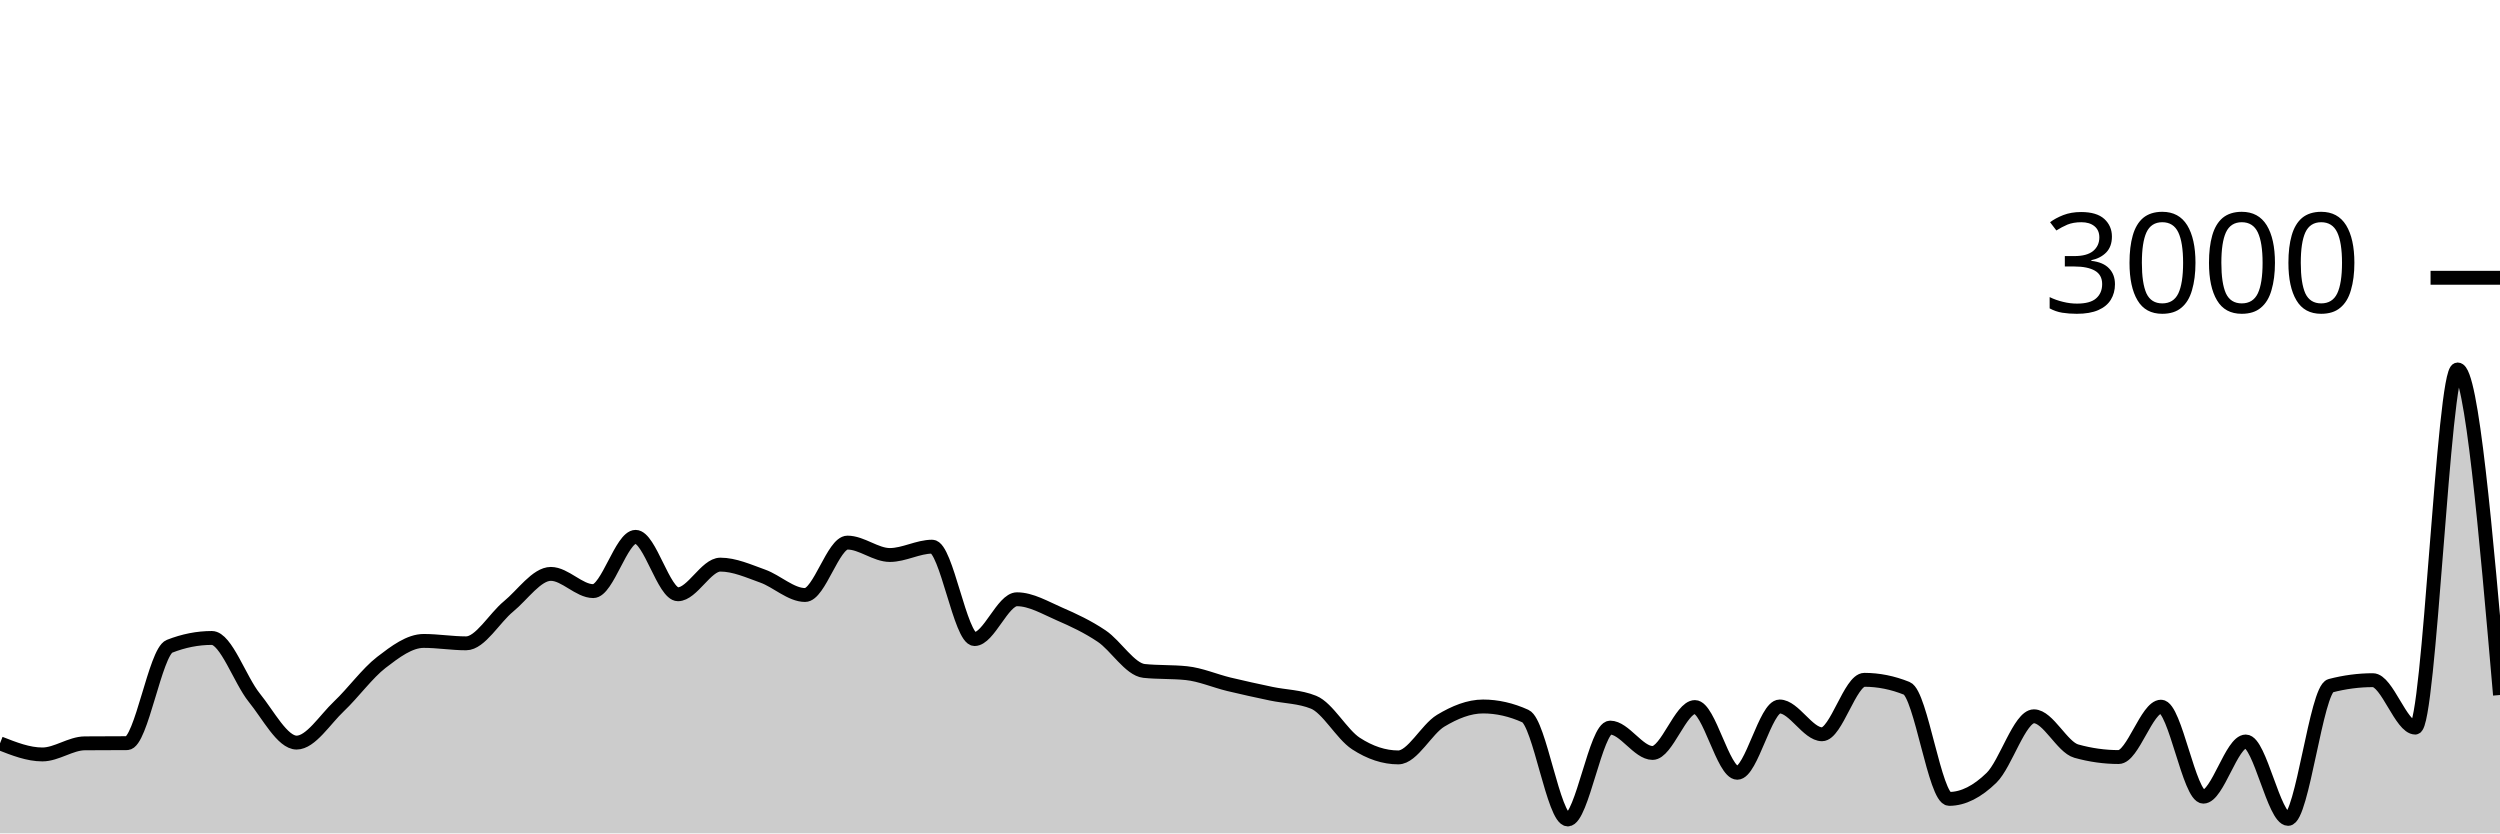
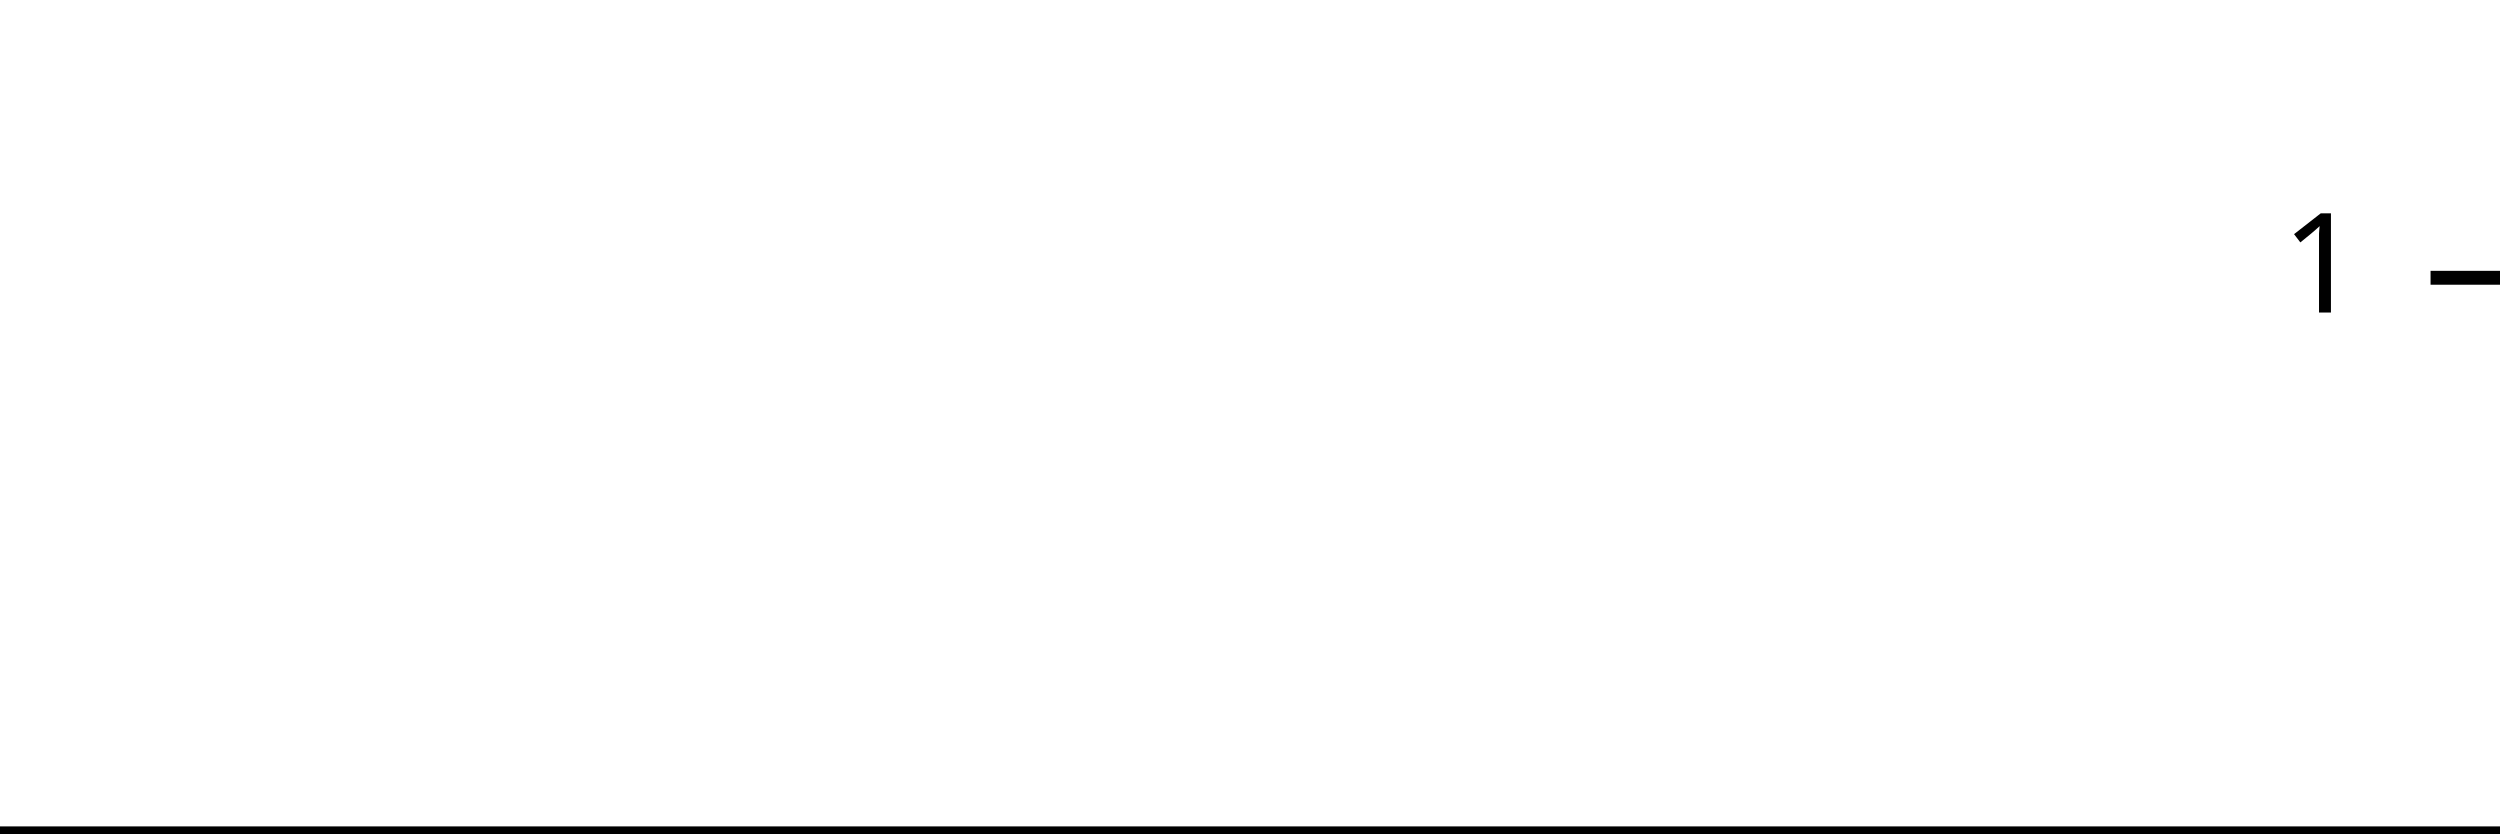
<svg xmlns="http://www.w3.org/2000/svg" viewBox="0 0 180 60">
  <g transform="translate(0,20)">
-     <path class="area" fill="rgba(0, 0, 0, 0.2)" d="M0,33.52C1.017,33.92,2.034,34.32,3.051,34.32C4.068,34.32,5.085,33.529,6.102,33.52C7.119,33.511,8.136,33.516,9.153,33.507C10.169,33.498,11.186,26.933,12.203,26.533C13.22,26.133,14.237,25.933,15.254,25.933C16.271,25.933,17.288,28.971,18.305,30.227C19.322,31.482,20.339,33.467,21.356,33.467C22.373,33.467,23.39,31.816,24.407,30.853C25.424,29.891,26.441,28.478,27.458,27.693C28.475,26.909,29.492,26.147,30.508,26.147C31.525,26.147,32.542,26.32,33.559,26.32C34.576,26.32,35.593,24.5,36.61,23.667C37.627,22.833,38.644,21.32,39.661,21.32C40.678,21.32,41.695,22.56,42.712,22.56C43.729,22.56,44.746,18.653,45.763,18.653C46.78,18.653,47.797,22.787,48.814,22.787C49.831,22.787,50.847,20.653,51.864,20.653C52.881,20.653,53.898,21.116,54.915,21.48C55.932,21.844,56.949,22.84,57.966,22.84C58.983,22.84,60,19.067,61.017,19.067C62.034,19.067,63.051,19.96,64.068,19.96C65.085,19.96,66.102,19.36,67.119,19.36C68.136,19.36,69.153,26.013,70.169,26.013C71.186,26.013,72.203,23.147,73.22,23.147C74.237,23.147,75.254,23.758,76.271,24.2C77.288,24.642,78.305,25.116,79.322,25.8C80.339,26.484,81.356,28.2,82.373,28.307C83.39,28.413,84.407,28.36,85.424,28.467C86.441,28.573,87.458,29.02,88.475,29.267C89.492,29.513,90.508,29.731,91.525,29.947C92.542,30.162,93.559,30.151,94.576,30.56C95.593,30.969,96.61,32.871,97.627,33.533C98.644,34.196,99.661,34.533,100.678,34.533C101.695,34.533,102.712,32.504,103.729,31.893C104.746,31.282,105.763,30.867,106.78,30.867C107.797,30.867,108.814,31.098,109.831,31.56C110.847,32.022,111.864,39,112.881,39C113.898,39,114.915,32.387,115.932,32.387C116.949,32.387,117.966,34.213,118.983,34.213C120,34.213,121.017,30.907,122.034,30.907C123.051,30.907,124.068,35.64,125.085,35.64C126.102,35.64,127.119,30.867,128.136,30.867C129.153,30.867,130.169,32.867,131.186,32.867C132.203,32.867,133.22,28.947,134.237,28.947C135.254,28.947,136.271,29.151,137.288,29.56C138.305,29.969,139.322,37.52,140.339,37.52C141.356,37.52,142.373,36.991,143.39,36C144.407,35.009,145.424,31.573,146.441,31.573C147.458,31.573,148.475,33.796,149.492,34.08C150.508,34.364,151.525,34.507,152.542,34.507C153.559,34.507,154.576,30.88,155.593,30.88C156.61,30.88,157.627,37.36,158.644,37.36C159.661,37.36,160.678,33.387,161.695,33.387C162.712,33.387,163.729,38.96,164.746,38.96C165.763,38.96,166.78,29.64,167.797,29.373C168.814,29.107,169.831,28.973,170.847,28.973C171.864,28.973,172.881,32.387,173.898,32.387C174.915,32.387,175.932,6.6,176.949,6.6C177.966,6.6,178.983,18.32,180,30.04L180,40C178.983,40,177.966,40,176.949,40C175.932,40,174.915,40,173.898,40C172.881,40,171.864,40,170.847,40C169.831,40,168.814,40,167.797,40C166.78,40,165.763,40,164.746,40C163.729,40,162.712,40,161.695,40C160.678,40,159.661,40,158.644,40C157.627,40,156.61,40,155.593,40C154.576,40,153.559,40,152.542,40C151.525,40,150.508,40,149.492,40C148.475,40,147.458,40,146.441,40C145.424,40,144.407,40,143.39,40C142.373,40,141.356,40,140.339,40C139.322,40,138.305,40,137.288,40C136.271,40,135.254,40,134.237,40C133.22,40,132.203,40,131.186,40C130.169,40,129.153,40,128.136,40C127.119,40,126.102,40,125.085,40C124.068,40,123.051,40,122.034,40C121.017,40,120,40,118.983,40C117.966,40,116.949,40,115.932,40C114.915,40,113.898,40,112.881,40C111.864,40,110.847,40,109.831,40C108.814,40,107.797,40,106.78,40C105.763,40,104.746,40,103.729,40C102.712,40,101.695,40,100.678,40C99.661,40,98.644,40,97.627,40C96.61,40,95.593,40,94.576,40C93.559,40,92.542,40,91.525,40C90.508,40,89.492,40,88.475,40C87.458,40,86.441,40,85.424,40C84.407,40,83.39,40,82.373,40C81.356,40,80.339,40,79.322,40C78.305,40,77.288,40,76.271,40C75.254,40,74.237,40,73.22,40C72.203,40,71.186,40,70.169,40C69.153,40,68.136,40,67.119,40C66.102,40,65.085,40,64.068,40C63.051,40,62.034,40,61.017,40C60,40,58.983,40,57.966,40C56.949,40,55.932,40,54.915,40C53.898,40,52.881,40,51.864,40C50.847,40,49.831,40,48.814,40C47.797,40,46.78,40,45.763,40C44.746,40,43.729,40,42.712,40C41.695,40,40.678,40,39.661,40C38.644,40,37.627,40,36.61,40C35.593,40,34.576,40,33.559,40C32.542,40,31.525,40,30.508,40C29.492,40,28.475,40,27.458,40C26.441,40,25.424,40,24.407,40C23.39,40,22.373,40,21.356,40C20.339,40,19.322,40,18.305,40C17.288,40,16.271,40,15.254,40C14.237,40,13.22,40,12.203,40C11.186,40,10.169,40,9.153,40C8.136,40,7.119,40,6.102,40C5.085,40,4.068,40,3.051,40C2.034,40,1.017,40,0,40Z" />
-     <path class="line" stroke="black" fill="none" d="M0,33.52C1.017,33.92,2.034,34.32,3.051,34.32C4.068,34.32,5.085,33.529,6.102,33.52C7.119,33.511,8.136,33.516,9.153,33.507C10.169,33.498,11.186,26.933,12.203,26.533C13.22,26.133,14.237,25.933,15.254,25.933C16.271,25.933,17.288,28.971,18.305,30.227C19.322,31.482,20.339,33.467,21.356,33.467C22.373,33.467,23.39,31.816,24.407,30.853C25.424,29.891,26.441,28.478,27.458,27.693C28.475,26.909,29.492,26.147,30.508,26.147C31.525,26.147,32.542,26.32,33.559,26.32C34.576,26.32,35.593,24.5,36.61,23.667C37.627,22.833,38.644,21.32,39.661,21.32C40.678,21.32,41.695,22.56,42.712,22.56C43.729,22.56,44.746,18.653,45.763,18.653C46.78,18.653,47.797,22.787,48.814,22.787C49.831,22.787,50.847,20.653,51.864,20.653C52.881,20.653,53.898,21.116,54.915,21.48C55.932,21.844,56.949,22.84,57.966,22.84C58.983,22.84,60,19.067,61.017,19.067C62.034,19.067,63.051,19.96,64.068,19.96C65.085,19.96,66.102,19.36,67.119,19.36C68.136,19.36,69.153,26.013,70.169,26.013C71.186,26.013,72.203,23.147,73.22,23.147C74.237,23.147,75.254,23.758,76.271,24.2C77.288,24.642,78.305,25.116,79.322,25.8C80.339,26.484,81.356,28.2,82.373,28.307C83.39,28.413,84.407,28.36,85.424,28.467C86.441,28.573,87.458,29.02,88.475,29.267C89.492,29.513,90.508,29.731,91.525,29.947C92.542,30.162,93.559,30.151,94.576,30.56C95.593,30.969,96.61,32.871,97.627,33.533C98.644,34.196,99.661,34.533,100.678,34.533C101.695,34.533,102.712,32.504,103.729,31.893C104.746,31.282,105.763,30.867,106.78,30.867C107.797,30.867,108.814,31.098,109.831,31.56C110.847,32.022,111.864,39,112.881,39C113.898,39,114.915,32.387,115.932,32.387C116.949,32.387,117.966,34.213,118.983,34.213C120,34.213,121.017,30.907,122.034,30.907C123.051,30.907,124.068,35.64,125.085,35.64C126.102,35.64,127.119,30.867,128.136,30.867C129.153,30.867,130.169,32.867,131.186,32.867C132.203,32.867,133.22,28.947,134.237,28.947C135.254,28.947,136.271,29.151,137.288,29.56C138.305,29.969,139.322,37.52,140.339,37.52C141.356,37.52,142.373,36.991,143.39,36C144.407,35.009,145.424,31.573,146.441,31.573C147.458,31.573,148.475,33.796,149.492,34.08C150.508,34.364,151.525,34.507,152.542,34.507C153.559,34.507,154.576,30.88,155.593,30.88C156.61,30.88,157.627,37.36,158.644,37.36C159.661,37.36,160.678,33.387,161.695,33.387C162.712,33.387,163.729,38.96,164.746,38.96C165.763,38.96,166.78,29.64,167.797,29.373C168.814,29.107,169.831,28.973,170.847,28.973C171.864,28.973,172.881,32.387,173.898,32.387C174.915,32.387,175.932,6.6,176.949,6.6C177.966,6.6,178.983,18.32,180,30.04" />
+     <path class="area" fill="rgba(0, 0, 0, 0.2)" d="M0,40C1.034,40,2.069,40,3.103,40C4.138,40,5.172,40,6.207,40C7.241,40,8.276,40,9.31,40C10.345,40,11.379,40,12.414,40C13.448,40,14.483,40,15.517,40C16.552,40,17.586,40,18.621,40C19.655,40,20.69,40,21.724,40C22.759,40,23.793,40,24.828,40C25.862,40,26.897,40,27.931,40C28.966,40,30,40,31.034,40C32.069,40,33.103,40,34.138,40C35.172,40,36.207,40,37.241,40C38.276,40,39.31,40,40.345,40C41.379,40,42.414,40,43.448,40C44.483,40,45.517,40,46.552,40C47.586,40,48.621,40,49.655,40C50.69,40,51.724,40,52.759,40C53.793,40,54.828,40,55.862,40C56.897,40,57.931,40,58.966,40C60,40,61.034,40,62.069,40C63.103,40,64.138,40,65.172,40C66.207,40,67.241,40,68.276,40C69.31,40,70.345,40,71.379,40C72.414,40,73.448,40,74.483,40C75.517,40,76.552,40,77.586,40C78.621,40,79.655,40,80.69,40C81.724,40,82.759,40,83.793,40C84.828,40,85.862,40,86.897,40C87.931,40,88.966,40,90,40C91.034,40,92.069,40,93.103,40C94.138,40,95.172,40,96.207,40C97.241,40,98.276,40,99.31,40C100.345,40,101.379,40,102.414,40C103.448,40,104.483,40,105.517,40C106.552,40,107.586,40,108.621,40C109.655,40,110.69,40,111.724,40C112.759,40,113.793,40,114.828,40C115.862,40,116.897,40,117.931,40C118.966,40,120,40,121.034,40C122.069,40,123.103,40,124.138,40C125.172,40,126.207,40,127.241,40C128.276,40,129.31,40,130.345,40C131.379,40,132.414,40,133.448,40C134.483,40,135.517,40,136.552,40C137.586,40,138.621,40,139.655,40C140.69,40,141.724,40,142.759,40C143.793,40,144.828,40,145.862,40C146.897,40,147.931,40,148.966,40C150,40,151.034,40,152.069,40C153.103,40,154.138,40,155.172,40C156.207,40,157.241,40,158.276,40C159.31,40,160.345,40,161.379,40C162.414,40,163.448,40,164.483,40C165.517,40,166.552,40,167.586,40C168.621,40,169.655,40,170.69,40C171.724,40,172.759,40,173.793,40C174.828,40,175.862,40,176.897,40C177.931,40,178.966,40,180,40L180,40C178.966,40,177.931,40,176.897,40C175.862,40,174.828,40,173.793,40C172.759,40,171.724,40,170.69,40C169.655,40,168.621,40,167.586,40C166.552,40,165.517,40,164.483,40C163.448,40,162.414,40,161.379,40C160.345,40,159.31,40,158.276,40C157.241,40,156.207,40,155.172,40C154.138,40,153.103,40,152.069,40C151.034,40,150,40,148.966,40C147.931,40,146.897,40,145.862,40C144.828,40,143.793,40,142.759,40C141.724,40,140.69,40,139.655,40C138.621,40,137.586,40,136.552,40C135.517,40,134.483,40,133.448,40C132.414,40,131.379,40,130.345,40C129.31,40,128.276,40,127.241,40C126.207,40,125.172,40,124.138,40C123.103,40,122.069,40,121.034,40C120,40,118.966,40,117.931,40C116.897,40,115.862,40,114.828,40C113.793,40,112.759,40,111.724,40C110.69,40,109.655,40,108.621,40C107.586,40,106.552,40,105.517,40C104.483,40,103.448,40,102.414,40C101.379,40,100.345,40,99.31,40C98.276,40,97.241,40,96.207,40C95.172,40,94.138,40,93.103,40C92.069,40,91.034,40,90,40C88.966,40,87.931,40,86.897,40C85.862,40,84.828,40,83.793,40C82.759,40,81.724,40,80.69,40C79.655,40,78.621,40,77.586,40C76.552,40,75.517,40,74.483,40C73.448,40,72.414,40,71.379,40C70.345,40,69.31,40,68.276,40C67.241,40,66.207,40,65.172,40C64.138,40,63.103,40,62.069,40C61.034,40,60,40,58.966,40C57.931,40,56.897,40,55.862,40C54.828,40,53.793,40,52.759,40C51.724,40,50.69,40,49.655,40C48.621,40,47.586,40,46.552,40C45.517,40,44.483,40,43.448,40C42.414,40,41.379,40,40.345,40C39.31,40,38.276,40,37.241,40C36.207,40,35.172,40,34.138,40C33.103,40,32.069,40,31.034,40C30,40,28.966,40,27.931,40C26.897,40,25.862,40,24.828,40C23.793,40,22.759,40,21.724,40C20.69,40,19.655,40,18.621,40C17.586,40,16.552,40,15.517,40C14.483,40,13.448,40,12.414,40C11.379,40,10.345,40,9.31,40C8.276,40,7.241,40,6.207,40C5.172,40,4.138,40,3.103,40C2.069,40,1.034,40,0,40Z" />
+     <path class="line" stroke="black" fill="none" d="M0,40C1.034,40,2.069,40,3.103,40C4.138,40,5.172,40,6.207,40C7.241,40,8.276,40,9.31,40C10.345,40,11.379,40,12.414,40C13.448,40,14.483,40,15.517,40C16.552,40,17.586,40,18.621,40C19.655,40,20.69,40,21.724,40C22.759,40,23.793,40,24.828,40C25.862,40,26.897,40,27.931,40C28.966,40,30,40,31.034,40C32.069,40,33.103,40,34.138,40C35.172,40,36.207,40,37.241,40C38.276,40,39.31,40,40.345,40C41.379,40,42.414,40,43.448,40C44.483,40,45.517,40,46.552,40C47.586,40,48.621,40,49.655,40C50.69,40,51.724,40,52.759,40C53.793,40,54.828,40,55.862,40C56.897,40,57.931,40,58.966,40C60,40,61.034,40,62.069,40C63.103,40,64.138,40,65.172,40C66.207,40,67.241,40,68.276,40C69.31,40,70.345,40,71.379,40C72.414,40,73.448,40,74.483,40C75.517,40,76.552,40,77.586,40C78.621,40,79.655,40,80.69,40C81.724,40,82.759,40,83.793,40C84.828,40,85.862,40,86.897,40C87.931,40,88.966,40,90,40C91.034,40,92.069,40,93.103,40C94.138,40,95.172,40,96.207,40C97.241,40,98.276,40,99.31,40C100.345,40,101.379,40,102.414,40C103.448,40,104.483,40,105.517,40C106.552,40,107.586,40,108.621,40C109.655,40,110.69,40,111.724,40C112.759,40,113.793,40,114.828,40C115.862,40,116.897,40,117.931,40C118.966,40,120,40,121.034,40C122.069,40,123.103,40,124.138,40C125.172,40,126.207,40,127.241,40C128.276,40,129.31,40,130.345,40C131.379,40,132.414,40,133.448,40C134.483,40,135.517,40,136.552,40C137.586,40,138.621,40,139.655,40C140.69,40,141.724,40,142.759,40C143.793,40,144.828,40,145.862,40C146.897,40,147.931,40,148.966,40C150,40,151.034,40,152.069,40C153.103,40,154.138,40,155.172,40C156.207,40,157.241,40,158.276,40C159.31,40,160.345,40,161.379,40C162.414,40,163.448,40,164.483,40C165.517,40,166.552,40,167.586,40C168.621,40,169.655,40,170.69,40C171.724,40,172.759,40,173.793,40C174.828,40,175.862,40,176.897,40C177.931,40,178.966,40,180,40" />
    <path class="axis-ceiling" stroke-width="1" stroke="black" fill="none" d="M175,0L180,0" />
-     <text class="axis-ceiling-label" font-family="sans-serif" text-anchor="end" font-size="10px" x="170" y="2.5">3000</text>
+     <text class="axis-ceiling-label" font-family="sans-serif" text-anchor="end" font-size="10px" x="170" y="2.5">1</text>
  </g>
</svg>
